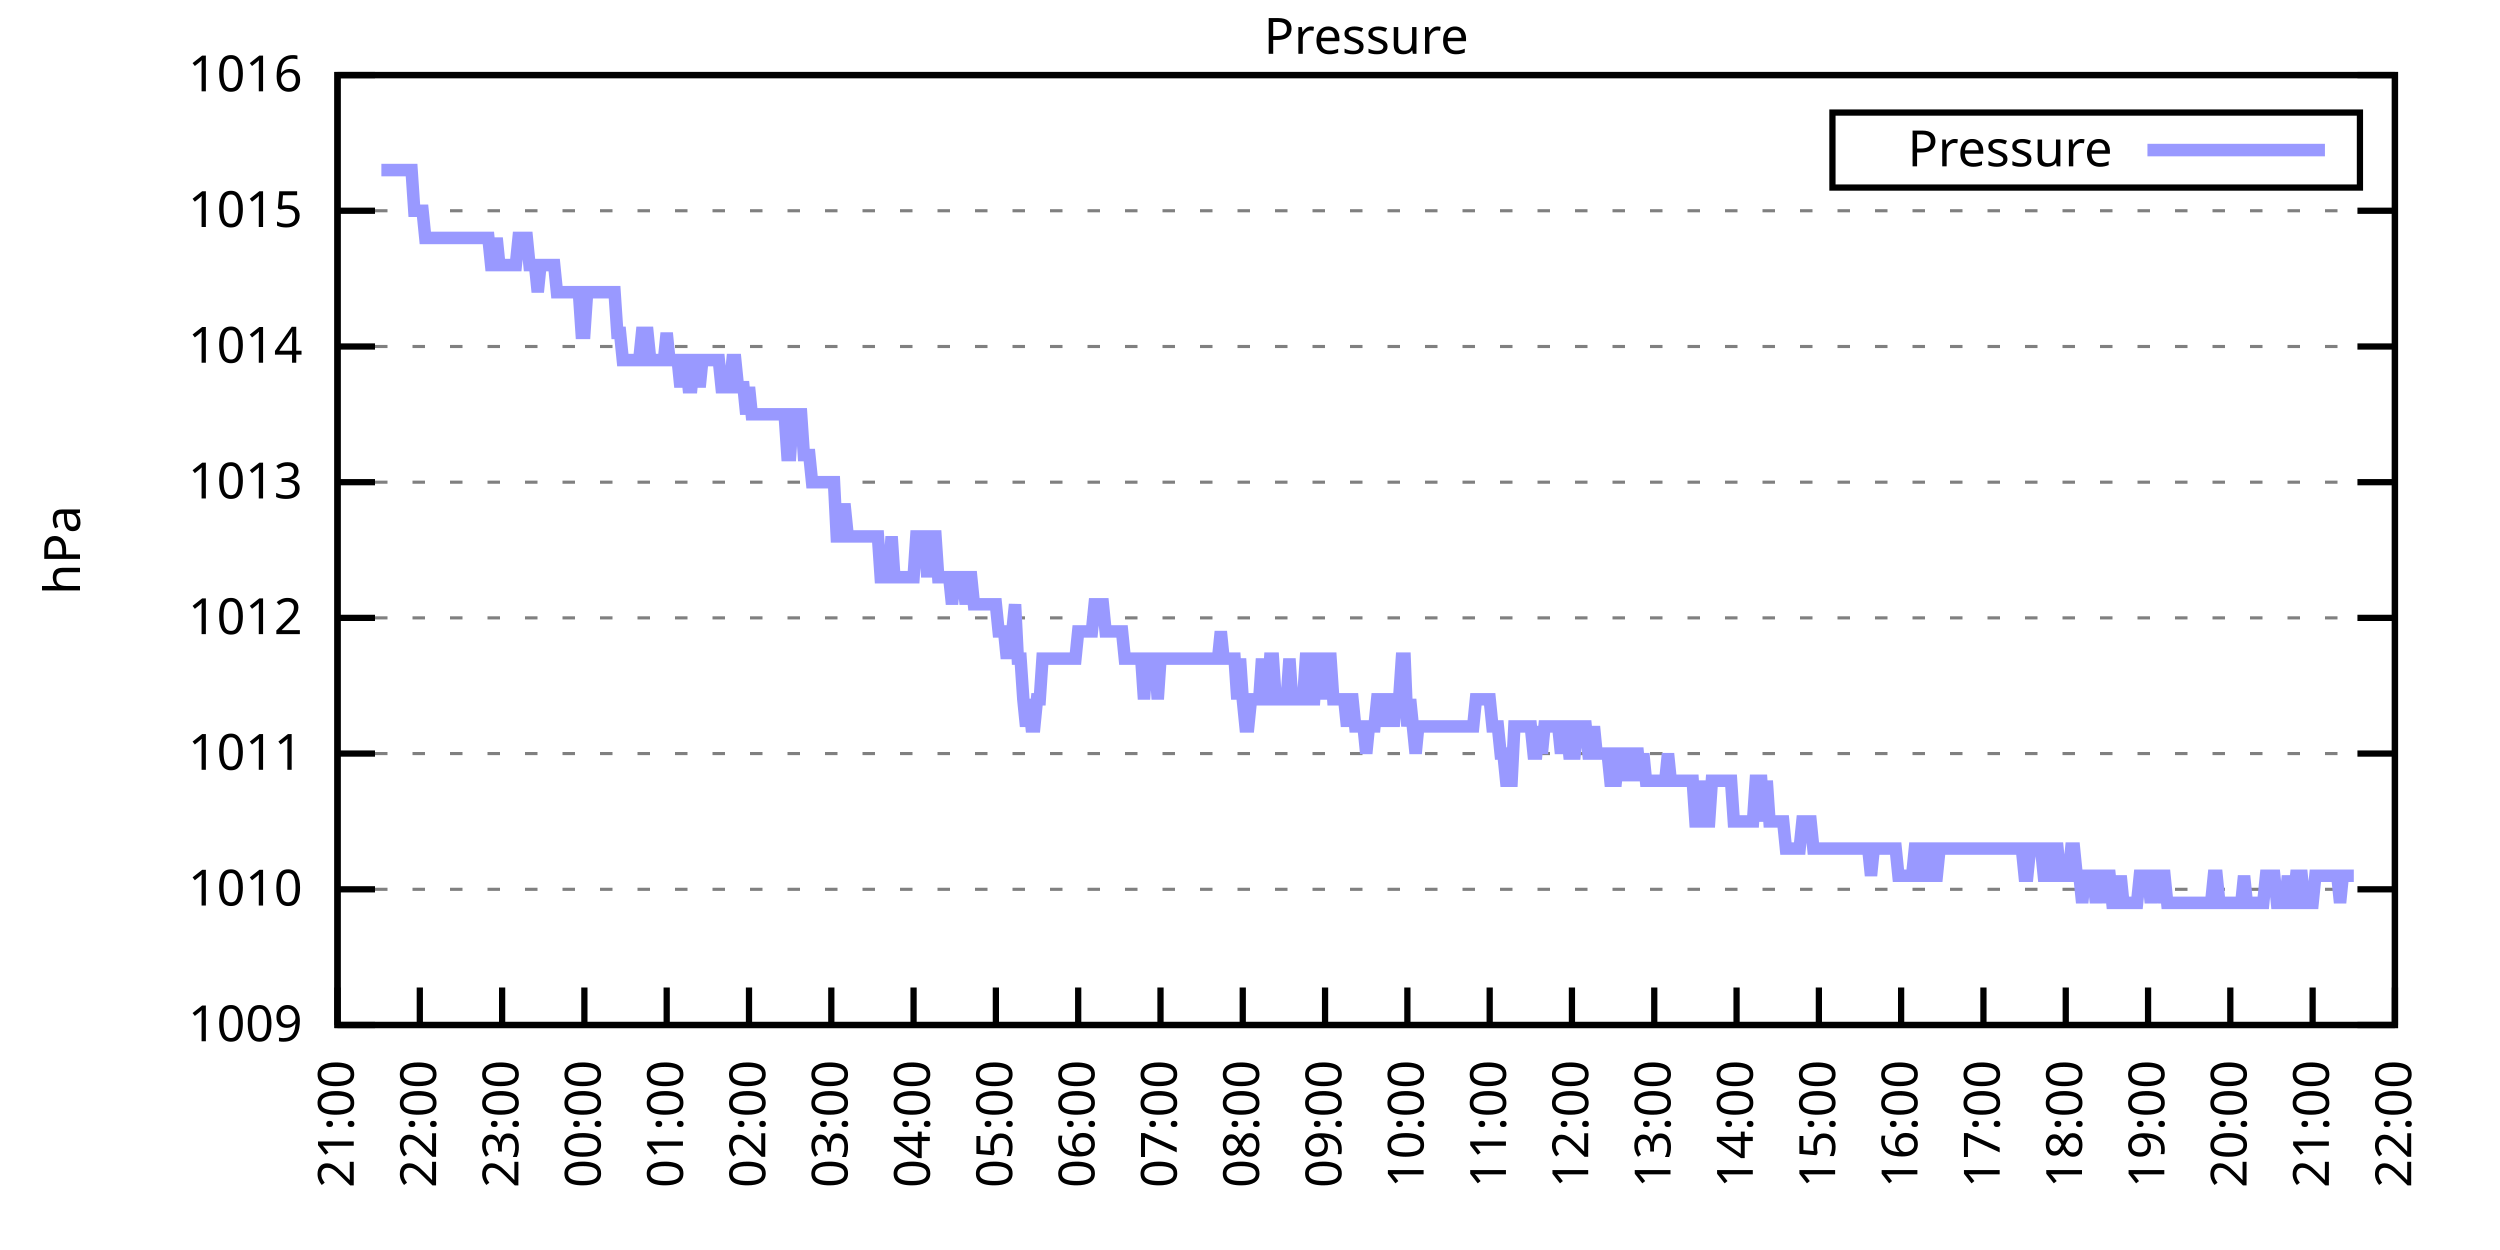
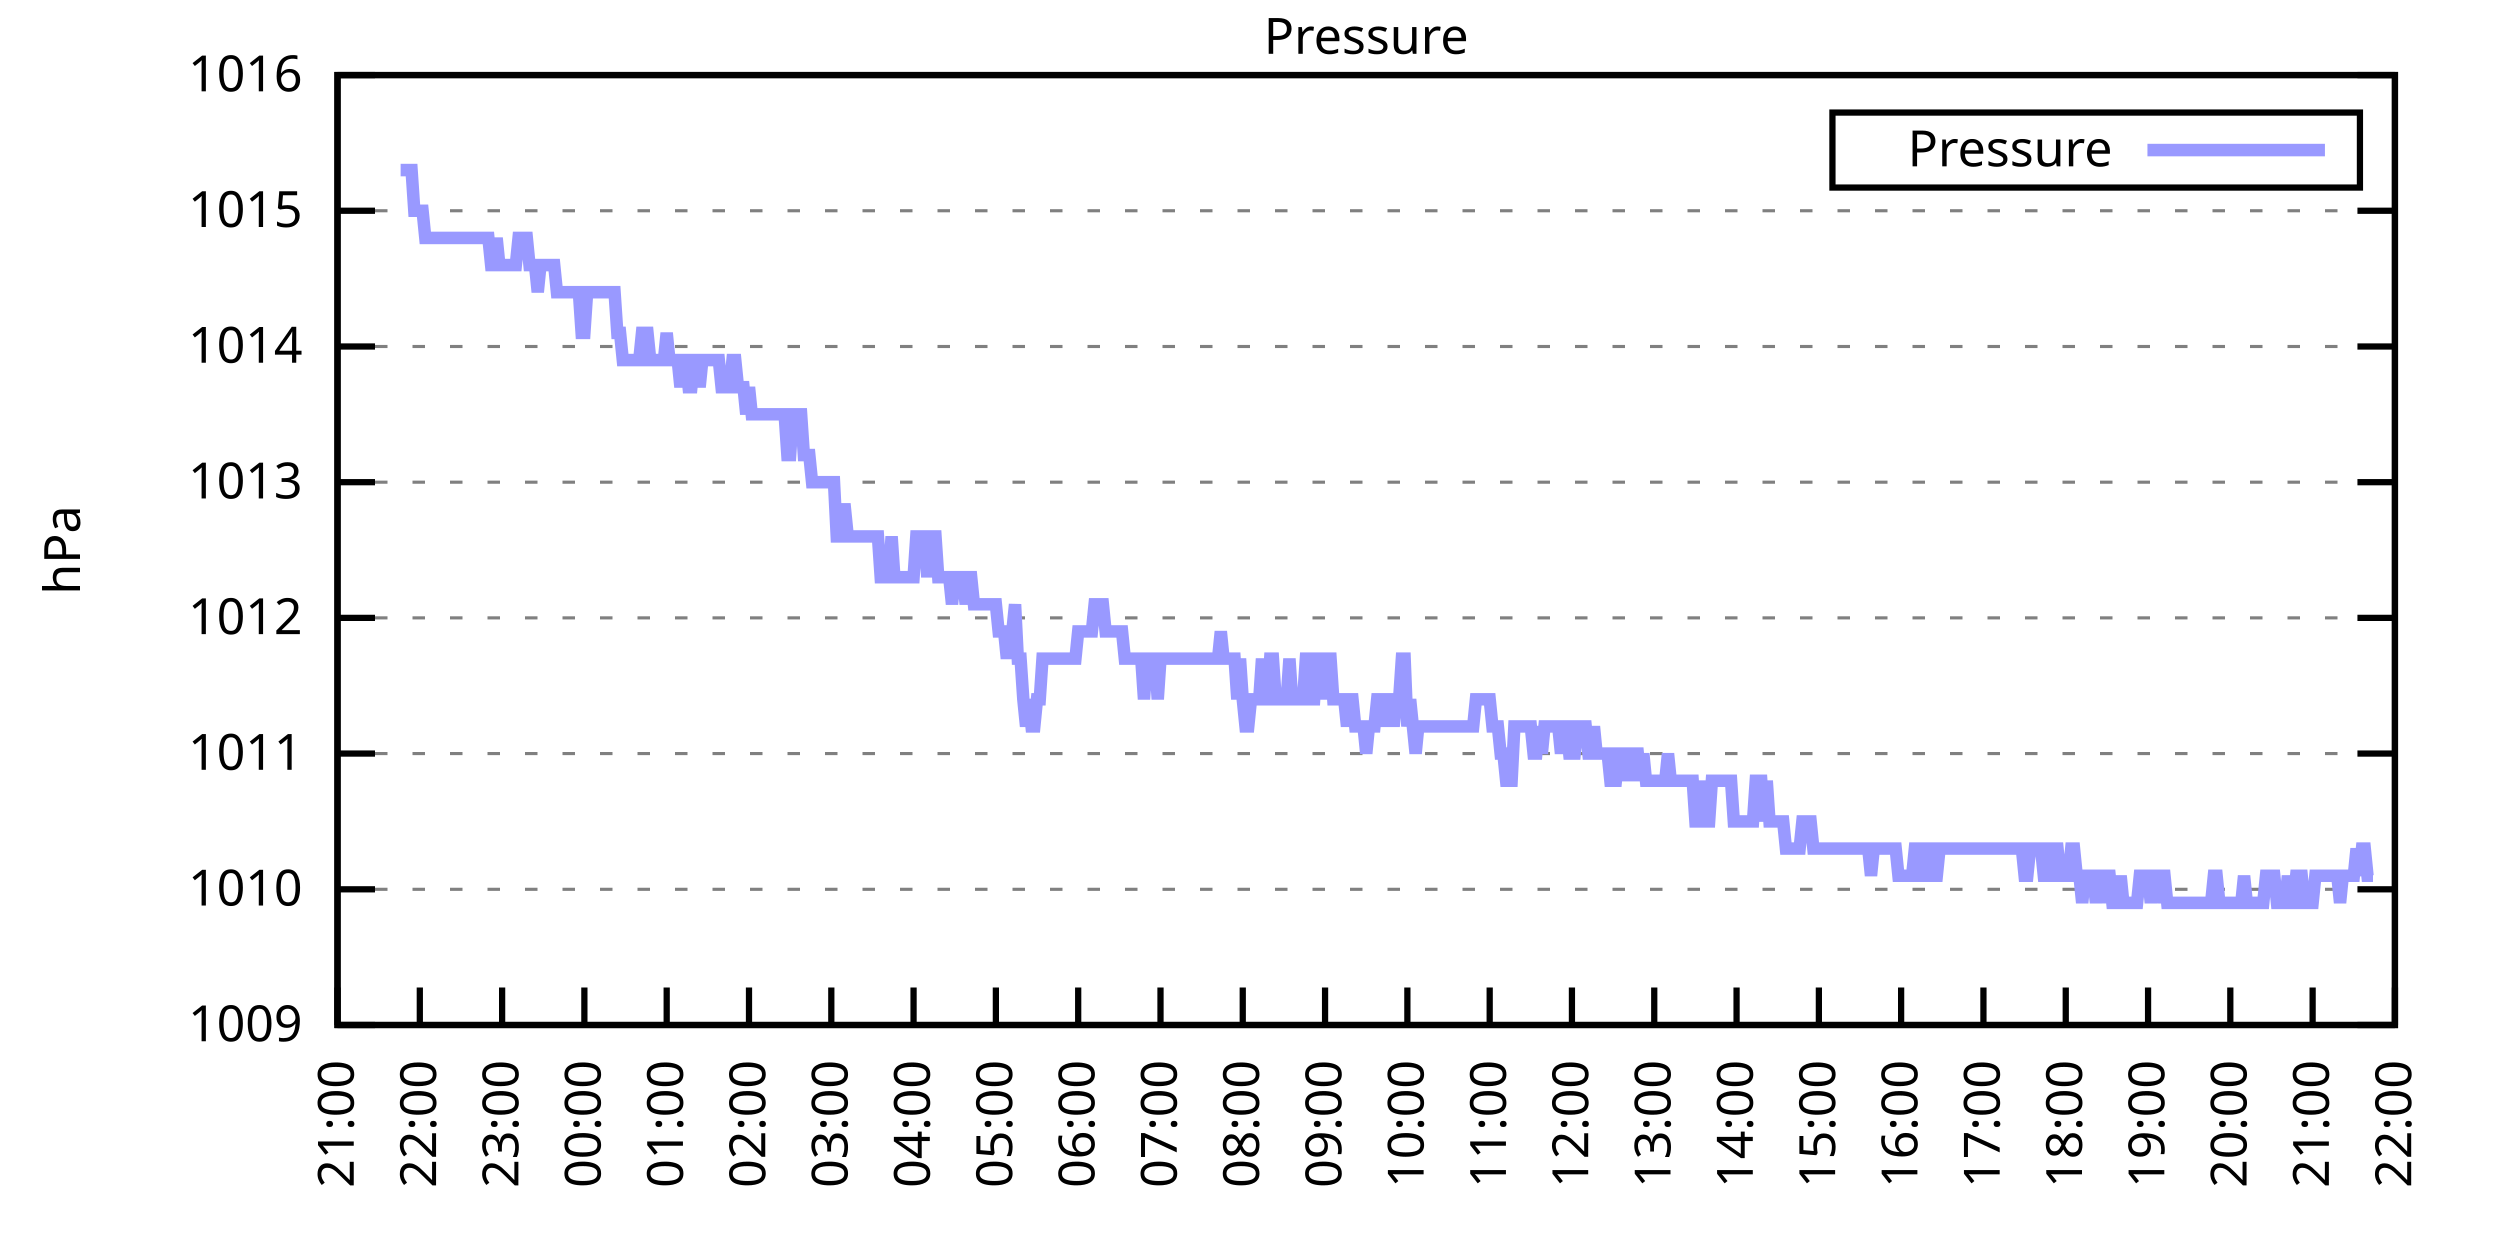
<svg xmlns="http://www.w3.org/2000/svg" xmlns:xlink="http://www.w3.org/1999/xlink" width="400" height="200" viewBox="0 0 400 200">
  <g id="gnuplot_canvas">
    <rect x="0" y="0" width="400" height="200" fill="none" />
    <defs>
      <circle id="gpDot" r="0.5" stroke-width="0.5" stroke="currentColor" />
      <path id="gpPt0" stroke-width="0.333" stroke="currentColor" d="M-1,0 h2 M0,-1 v2" />
      <path id="gpPt1" stroke-width="0.333" stroke="currentColor" d="M-1,-1 L1,1 M1,-1 L-1,1" />
      <path id="gpPt2" stroke-width="0.333" stroke="currentColor" d="M-1,0 L1,0 M0,-1 L0,1 M-1,-1 L1,1 M-1,1 L1,-1" />
      <rect id="gpPt3" stroke-width="0.333" stroke="currentColor" x="-1" y="-1" width="2" height="2" />
      <rect id="gpPt4" stroke-width="0.333" stroke="currentColor" fill="currentColor" x="-1" y="-1" width="2" height="2" />
      <circle id="gpPt5" stroke-width="0.333" stroke="currentColor" cx="0" cy="0" r="1" />
      <use xlink:href="#gpPt5" id="gpPt6" fill="currentColor" stroke="none" />
      <path id="gpPt7" stroke-width="0.333" stroke="currentColor" d="M0,-1.33 L-1.33,0.67 L1.33,0.67 z" />
      <use xlink:href="#gpPt7" id="gpPt8" fill="currentColor" stroke="none" />
      <use xlink:href="#gpPt7" id="gpPt9" stroke="currentColor" transform="rotate(180)" />
      <use xlink:href="#gpPt9" id="gpPt10" fill="currentColor" stroke="none" />
      <use xlink:href="#gpPt3" id="gpPt11" stroke="currentColor" transform="rotate(45)" />
      <use xlink:href="#gpPt11" id="gpPt12" fill="currentColor" stroke="none" />
      <path id="gpPt13" stroke-width="0.333" stroke="currentColor" d="M0,1.330 L1.265,0.411 L0.782,-1.067 L-0.782,-1.076 L-1.265,0.411 z" />
      <use xlink:href="#gpPt13" id="gpPt14" fill="currentColor" stroke="none" />
      <filter id="textbox" filterUnits="objectBoundingBox" x="0" y="0" height="1" width="1">
        <feFlood flood-color="white" flood-opacity="1" result="bgnd" />
        <feComposite in="SourceGraphic" in2="bgnd" operator="atop" />
      </filter>
      <filter id="greybox" filterUnits="objectBoundingBox" x="0" y="0" height="1" width="1">
        <feFlood flood-color="lightgrey" flood-opacity="1" result="grey" />
        <feComposite in="SourceGraphic" in2="grey" operator="atop" />
      </filter>
    </defs>
    <g fill="none" color="white" stroke="currentColor" stroke-width="1.00" stroke-linecap="butt" stroke-linejoin="miter">
</g>
    <g fill="none" color="black" stroke="currentColor" stroke-width="1.00" stroke-linecap="butt" stroke-linejoin="miter">
      <g stroke="none" shape-rendering="crispEdges">
        <polygon fill="rgb(255, 255, 255)" points="54.00,164.00 383.18,164.00 383.18,12.02 54.00,12.02 " />
      </g>
    </g>
    <g fill="none" color="black" stroke="currentColor" stroke-width="1.00" stroke-linecap="butt" stroke-linejoin="miter">
</g>
    <g fill="none" color="black" stroke="black" stroke-width="0.50" stroke-linecap="butt" stroke-linejoin="miter">
</g>
    <g fill="none" color="gray" stroke="currentColor" stroke-width="0.50" stroke-linecap="butt" stroke-linejoin="miter">
      <path stroke="gray" stroke-dasharray="2,4" class="gridline" d="M54.00,164.00 L383.19,164.00  " />
    </g>
    <g fill="none" color="gray" stroke="gray" stroke-width="1.00" stroke-linecap="butt" stroke-linejoin="miter">
</g>
    <g fill="none" color="black" stroke="currentColor" stroke-width="1.00" stroke-linecap="butt" stroke-linejoin="miter">
      <path stroke="black" d="M54.00,164.00 L60.00,164.00 M383.19,164.00 L377.19,164.00  " />
      <g transform="translate(48.40,166.60)" stroke="none" fill="black" font-family="Sans" font-size="8.00" text-anchor="end">
        <text>
          <tspan font-family="Sans"> 1009</tspan>
        </text>
      </g>
    </g>
    <g fill="none" color="black" stroke="currentColor" stroke-width="1.00" stroke-linecap="butt" stroke-linejoin="miter">
</g>
    <g fill="none" color="black" stroke="black" stroke-width="0.50" stroke-linecap="butt" stroke-linejoin="miter">
</g>
    <g fill="none" color="gray" stroke="currentColor" stroke-width="0.50" stroke-linecap="butt" stroke-linejoin="miter">
      <path stroke="gray" stroke-dasharray="2,4" class="gridline" d="M54.00,142.29 L383.19,142.29  " />
    </g>
    <g fill="none" color="gray" stroke="gray" stroke-width="1.00" stroke-linecap="butt" stroke-linejoin="miter">
</g>
    <g fill="none" color="black" stroke="currentColor" stroke-width="1.00" stroke-linecap="butt" stroke-linejoin="miter">
      <path stroke="black" d="M54.00,142.29 L60.00,142.29 M383.19,142.29 L377.19,142.29  " />
      <g transform="translate(48.40,144.89)" stroke="none" fill="black" font-family="Sans" font-size="8.00" text-anchor="end">
        <text>
          <tspan font-family="Sans"> 1010</tspan>
        </text>
      </g>
    </g>
    <g fill="none" color="black" stroke="currentColor" stroke-width="1.00" stroke-linecap="butt" stroke-linejoin="miter">
</g>
    <g fill="none" color="black" stroke="black" stroke-width="0.50" stroke-linecap="butt" stroke-linejoin="miter">
</g>
    <g fill="none" color="gray" stroke="currentColor" stroke-width="0.50" stroke-linecap="butt" stroke-linejoin="miter">
      <path stroke="gray" stroke-dasharray="2,4" class="gridline" d="M54.00,120.57 L383.19,120.57  " />
    </g>
    <g fill="none" color="gray" stroke="gray" stroke-width="1.00" stroke-linecap="butt" stroke-linejoin="miter">
</g>
    <g fill="none" color="black" stroke="currentColor" stroke-width="1.00" stroke-linecap="butt" stroke-linejoin="miter">
      <path stroke="black" d="M54.00,120.57 L60.00,120.57 M383.19,120.57 L377.19,120.57  " />
      <g transform="translate(48.40,123.17)" stroke="none" fill="black" font-family="Sans" font-size="8.00" text-anchor="end">
        <text>
          <tspan font-family="Sans"> 1011</tspan>
        </text>
      </g>
    </g>
    <g fill="none" color="black" stroke="currentColor" stroke-width="1.00" stroke-linecap="butt" stroke-linejoin="miter">
</g>
    <g fill="none" color="black" stroke="black" stroke-width="0.50" stroke-linecap="butt" stroke-linejoin="miter">
</g>
    <g fill="none" color="gray" stroke="currentColor" stroke-width="0.50" stroke-linecap="butt" stroke-linejoin="miter">
      <path stroke="gray" stroke-dasharray="2,4" class="gridline" d="M54.00,98.86 L383.19,98.86  " />
    </g>
    <g fill="none" color="gray" stroke="gray" stroke-width="1.00" stroke-linecap="butt" stroke-linejoin="miter">
</g>
    <g fill="none" color="black" stroke="currentColor" stroke-width="1.00" stroke-linecap="butt" stroke-linejoin="miter">
      <path stroke="black" d="M54.00,98.86 L60.00,98.86 M383.19,98.86 L377.19,98.86  " />
      <g transform="translate(48.40,101.46)" stroke="none" fill="black" font-family="Sans" font-size="8.00" text-anchor="end">
        <text>
          <tspan font-family="Sans"> 1012</tspan>
        </text>
      </g>
    </g>
    <g fill="none" color="black" stroke="currentColor" stroke-width="1.00" stroke-linecap="butt" stroke-linejoin="miter">
</g>
    <g fill="none" color="black" stroke="black" stroke-width="0.50" stroke-linecap="butt" stroke-linejoin="miter">
</g>
    <g fill="none" color="gray" stroke="currentColor" stroke-width="0.50" stroke-linecap="butt" stroke-linejoin="miter">
      <path stroke="gray" stroke-dasharray="2,4" class="gridline" d="M54.00,77.15 L383.19,77.15  " />
    </g>
    <g fill="none" color="gray" stroke="gray" stroke-width="1.00" stroke-linecap="butt" stroke-linejoin="miter">
</g>
    <g fill="none" color="black" stroke="currentColor" stroke-width="1.00" stroke-linecap="butt" stroke-linejoin="miter">
      <path stroke="black" d="M54.00,77.15 L60.00,77.15 M383.19,77.15 L377.19,77.15  " />
      <g transform="translate(48.40,79.75)" stroke="none" fill="black" font-family="Sans" font-size="8.00" text-anchor="end">
        <text>
          <tspan font-family="Sans"> 1013</tspan>
        </text>
      </g>
    </g>
    <g fill="none" color="black" stroke="currentColor" stroke-width="1.00" stroke-linecap="butt" stroke-linejoin="miter">
</g>
    <g fill="none" color="black" stroke="black" stroke-width="0.50" stroke-linecap="butt" stroke-linejoin="miter">
</g>
    <g fill="none" color="gray" stroke="currentColor" stroke-width="0.50" stroke-linecap="butt" stroke-linejoin="miter">
      <path stroke="gray" stroke-dasharray="2,4" class="gridline" d="M54.00,55.44 L383.19,55.44  " />
    </g>
    <g fill="none" color="gray" stroke="gray" stroke-width="1.00" stroke-linecap="butt" stroke-linejoin="miter">
</g>
    <g fill="none" color="black" stroke="currentColor" stroke-width="1.00" stroke-linecap="butt" stroke-linejoin="miter">
      <path stroke="black" d="M54.00,55.44 L60.00,55.44 M383.19,55.44 L377.19,55.44  " />
      <g transform="translate(48.40,58.04)" stroke="none" fill="black" font-family="Sans" font-size="8.00" text-anchor="end">
        <text>
          <tspan font-family="Sans"> 1014</tspan>
        </text>
      </g>
    </g>
    <g fill="none" color="black" stroke="currentColor" stroke-width="1.00" stroke-linecap="butt" stroke-linejoin="miter">
</g>
    <g fill="none" color="black" stroke="black" stroke-width="0.50" stroke-linecap="butt" stroke-linejoin="miter">
</g>
    <g fill="none" color="gray" stroke="currentColor" stroke-width="0.50" stroke-linecap="butt" stroke-linejoin="miter">
      <path stroke="gray" stroke-dasharray="2,4" class="gridline" d="M54.00,33.72 L383.19,33.72  " />
    </g>
    <g fill="none" color="gray" stroke="gray" stroke-width="1.00" stroke-linecap="butt" stroke-linejoin="miter">
</g>
    <g fill="none" color="black" stroke="currentColor" stroke-width="1.00" stroke-linecap="butt" stroke-linejoin="miter">
      <path stroke="black" d="M54.00,33.72 L60.00,33.72 M383.19,33.72 L377.19,33.72  " />
      <g transform="translate(48.40,36.32)" stroke="none" fill="black" font-family="Sans" font-size="8.00" text-anchor="end">
        <text>
          <tspan font-family="Sans"> 1015</tspan>
        </text>
      </g>
    </g>
    <g fill="none" color="black" stroke="currentColor" stroke-width="1.00" stroke-linecap="butt" stroke-linejoin="miter">
</g>
    <g fill="none" color="black" stroke="black" stroke-width="0.50" stroke-linecap="butt" stroke-linejoin="miter">
</g>
    <g fill="none" color="gray" stroke="currentColor" stroke-width="0.50" stroke-linecap="butt" stroke-linejoin="miter">
      <path stroke="gray" stroke-dasharray="2,4" class="gridline" d="M54.00,12.01 L383.19,12.01  " />
    </g>
    <g fill="none" color="gray" stroke="gray" stroke-width="1.00" stroke-linecap="butt" stroke-linejoin="miter">
</g>
    <g fill="none" color="black" stroke="currentColor" stroke-width="1.00" stroke-linecap="butt" stroke-linejoin="miter">
      <path stroke="black" d="M54.00,12.01 L60.00,12.01 M383.19,12.01 L377.19,12.01  " />
      <g transform="translate(48.40,14.61)" stroke="none" fill="black" font-family="Sans" font-size="8.00" text-anchor="end">
        <text>
          <tspan font-family="Sans"> 1016</tspan>
        </text>
      </g>
    </g>
    <g fill="none" color="black" stroke="currentColor" stroke-width="1.00" stroke-linecap="butt" stroke-linejoin="miter">
      <path stroke="black" d="M54.00,164.00 L54.00,158.00  " />
      <g transform="translate(56.60,169.60) rotate(270.00)" stroke="none" fill="black" font-family="Sans" font-size="8.00" text-anchor="end">
        <text>
          <tspan font-family="Sans">21:00</tspan>
        </text>
      </g>
    </g>
    <g fill="none" color="black" stroke="currentColor" stroke-width="1.00" stroke-linecap="butt" stroke-linejoin="miter">
      <path stroke="black" d="M67.17,164.00 L67.17,158.00  " />
      <g transform="translate(69.77,169.60) rotate(270.00)" stroke="none" fill="black" font-family="Sans" font-size="8.00" text-anchor="end">
        <text>
          <tspan font-family="Sans">22:00</tspan>
        </text>
      </g>
    </g>
    <g fill="none" color="black" stroke="currentColor" stroke-width="1.00" stroke-linecap="butt" stroke-linejoin="miter">
      <path stroke="black" d="M80.34,164.00 L80.34,158.00  " />
      <g transform="translate(82.94,169.60) rotate(270.00)" stroke="none" fill="black" font-family="Sans" font-size="8.00" text-anchor="end">
        <text>
          <tspan font-family="Sans">23:00</tspan>
        </text>
      </g>
    </g>
    <g fill="none" color="black" stroke="currentColor" stroke-width="1.00" stroke-linecap="butt" stroke-linejoin="miter">
      <path stroke="black" d="M93.50,164.00 L93.50,158.00  " />
      <g transform="translate(96.10,169.60) rotate(270.00)" stroke="none" fill="black" font-family="Sans" font-size="8.00" text-anchor="end">
        <text>
          <tspan font-family="Sans">00:00</tspan>
        </text>
      </g>
    </g>
    <g fill="none" color="black" stroke="currentColor" stroke-width="1.00" stroke-linecap="butt" stroke-linejoin="miter">
      <path stroke="black" d="M106.67,164.00 L106.67,158.00  " />
      <g transform="translate(109.27,169.60) rotate(270.00)" stroke="none" fill="black" font-family="Sans" font-size="8.00" text-anchor="end">
        <text>
          <tspan font-family="Sans">01:00</tspan>
        </text>
      </g>
    </g>
    <g fill="none" color="black" stroke="currentColor" stroke-width="1.00" stroke-linecap="butt" stroke-linejoin="miter">
      <path stroke="black" d="M119.84,164.00 L119.84,158.00  " />
      <g transform="translate(122.44,169.60) rotate(270.00)" stroke="none" fill="black" font-family="Sans" font-size="8.00" text-anchor="end">
        <text>
          <tspan font-family="Sans">02:00</tspan>
        </text>
      </g>
    </g>
    <g fill="none" color="black" stroke="currentColor" stroke-width="1.00" stroke-linecap="butt" stroke-linejoin="miter">
      <path stroke="black" d="M133.01,164.00 L133.01,158.00  " />
      <g transform="translate(135.61,169.60) rotate(270.00)" stroke="none" fill="black" font-family="Sans" font-size="8.00" text-anchor="end">
        <text>
          <tspan font-family="Sans">03:00</tspan>
        </text>
      </g>
    </g>
    <g fill="none" color="black" stroke="currentColor" stroke-width="1.00" stroke-linecap="butt" stroke-linejoin="miter">
      <path stroke="black" d="M146.17,164.00 L146.17,158.00  " />
      <g transform="translate(148.77,169.60) rotate(270.00)" stroke="none" fill="black" font-family="Sans" font-size="8.00" text-anchor="end">
        <text>
          <tspan font-family="Sans">04:00</tspan>
        </text>
      </g>
    </g>
    <g fill="none" color="black" stroke="currentColor" stroke-width="1.00" stroke-linecap="butt" stroke-linejoin="miter">
      <path stroke="black" d="M159.34,164.00 L159.34,158.00  " />
      <g transform="translate(161.94,169.60) rotate(270.00)" stroke="none" fill="black" font-family="Sans" font-size="8.00" text-anchor="end">
        <text>
          <tspan font-family="Sans">05:00</tspan>
        </text>
      </g>
    </g>
    <g fill="none" color="black" stroke="currentColor" stroke-width="1.00" stroke-linecap="butt" stroke-linejoin="miter">
      <path stroke="black" d="M172.51,164.00 L172.51,158.00  " />
      <g transform="translate(175.11,169.60) rotate(270.00)" stroke="none" fill="black" font-family="Sans" font-size="8.00" text-anchor="end">
        <text>
          <tspan font-family="Sans">06:00</tspan>
        </text>
      </g>
    </g>
    <g fill="none" color="black" stroke="currentColor" stroke-width="1.00" stroke-linecap="butt" stroke-linejoin="miter">
      <path stroke="black" d="M185.68,164.00 L185.68,158.00  " />
      <g transform="translate(188.28,169.60) rotate(270.00)" stroke="none" fill="black" font-family="Sans" font-size="8.00" text-anchor="end">
        <text>
          <tspan font-family="Sans">07:00</tspan>
        </text>
      </g>
    </g>
    <g fill="none" color="black" stroke="currentColor" stroke-width="1.00" stroke-linecap="butt" stroke-linejoin="miter">
      <path stroke="black" d="M198.84,164.00 L198.84,158.00  " />
      <g transform="translate(201.44,169.60) rotate(270.00)" stroke="none" fill="black" font-family="Sans" font-size="8.00" text-anchor="end">
        <text>
          <tspan font-family="Sans">08:00</tspan>
        </text>
      </g>
    </g>
    <g fill="none" color="black" stroke="currentColor" stroke-width="1.00" stroke-linecap="butt" stroke-linejoin="miter">
      <path stroke="black" d="M212.01,164.00 L212.01,158.00  " />
      <g transform="translate(214.61,169.60) rotate(270.00)" stroke="none" fill="black" font-family="Sans" font-size="8.00" text-anchor="end">
        <text>
          <tspan font-family="Sans">09:00</tspan>
        </text>
      </g>
    </g>
    <g fill="none" color="black" stroke="currentColor" stroke-width="1.00" stroke-linecap="butt" stroke-linejoin="miter">
      <path stroke="black" d="M225.18,164.00 L225.18,158.00  " />
      <g transform="translate(227.78,169.60) rotate(270.00)" stroke="none" fill="black" font-family="Sans" font-size="8.00" text-anchor="end">
        <text>
          <tspan font-family="Sans">10:00</tspan>
        </text>
      </g>
    </g>
    <g fill="none" color="black" stroke="currentColor" stroke-width="1.00" stroke-linecap="butt" stroke-linejoin="miter">
      <path stroke="black" d="M238.35,164.00 L238.35,158.00  " />
      <g transform="translate(240.95,169.60) rotate(270.00)" stroke="none" fill="black" font-family="Sans" font-size="8.00" text-anchor="end">
        <text>
          <tspan font-family="Sans">11:00</tspan>
        </text>
      </g>
    </g>
    <g fill="none" color="black" stroke="currentColor" stroke-width="1.00" stroke-linecap="butt" stroke-linejoin="miter">
      <path stroke="black" d="M251.51,164.00 L251.51,158.00  " />
      <g transform="translate(254.11,169.60) rotate(270.00)" stroke="none" fill="black" font-family="Sans" font-size="8.00" text-anchor="end">
        <text>
          <tspan font-family="Sans">12:00</tspan>
        </text>
      </g>
    </g>
    <g fill="none" color="black" stroke="currentColor" stroke-width="1.00" stroke-linecap="butt" stroke-linejoin="miter">
      <path stroke="black" d="M264.68,164.00 L264.68,158.00  " />
      <g transform="translate(267.28,169.60) rotate(270.00)" stroke="none" fill="black" font-family="Sans" font-size="8.00" text-anchor="end">
        <text>
          <tspan font-family="Sans">13:00</tspan>
        </text>
      </g>
    </g>
    <g fill="none" color="black" stroke="currentColor" stroke-width="1.00" stroke-linecap="butt" stroke-linejoin="miter">
      <path stroke="black" d="M277.85,164.00 L277.85,158.00  " />
      <g transform="translate(280.45,169.60) rotate(270.00)" stroke="none" fill="black" font-family="Sans" font-size="8.00" text-anchor="end">
        <text>
          <tspan font-family="Sans">14:00</tspan>
        </text>
      </g>
    </g>
    <g fill="none" color="black" stroke="currentColor" stroke-width="1.00" stroke-linecap="butt" stroke-linejoin="miter">
      <path stroke="black" d="M291.02,164.00 L291.02,158.00  " />
      <g transform="translate(293.62,169.60) rotate(270.00)" stroke="none" fill="black" font-family="Sans" font-size="8.00" text-anchor="end">
        <text>
          <tspan font-family="Sans">15:00</tspan>
        </text>
      </g>
    </g>
    <g fill="none" color="black" stroke="currentColor" stroke-width="1.00" stroke-linecap="butt" stroke-linejoin="miter">
      <path stroke="black" d="M304.18,164.00 L304.18,158.00  " />
      <g transform="translate(306.78,169.60) rotate(270.00)" stroke="none" fill="black" font-family="Sans" font-size="8.00" text-anchor="end">
        <text>
          <tspan font-family="Sans">16:00</tspan>
        </text>
      </g>
    </g>
    <g fill="none" color="black" stroke="currentColor" stroke-width="1.00" stroke-linecap="butt" stroke-linejoin="miter">
      <path stroke="black" d="M317.35,164.00 L317.35,158.00  " />
      <g transform="translate(319.95,169.60) rotate(270.00)" stroke="none" fill="black" font-family="Sans" font-size="8.00" text-anchor="end">
        <text>
          <tspan font-family="Sans">17:00</tspan>
        </text>
      </g>
    </g>
    <g fill="none" color="black" stroke="currentColor" stroke-width="1.00" stroke-linecap="butt" stroke-linejoin="miter">
      <path stroke="black" d="M330.52,164.00 L330.52,158.00  " />
      <g transform="translate(333.12,169.60) rotate(270.00)" stroke="none" fill="black" font-family="Sans" font-size="8.00" text-anchor="end">
        <text>
          <tspan font-family="Sans">18:00</tspan>
        </text>
      </g>
    </g>
    <g fill="none" color="black" stroke="currentColor" stroke-width="1.00" stroke-linecap="butt" stroke-linejoin="miter">
      <path stroke="black" d="M343.69,164.00 L343.69,158.00  " />
      <g transform="translate(346.29,169.60) rotate(270.00)" stroke="none" fill="black" font-family="Sans" font-size="8.00" text-anchor="end">
        <text>
          <tspan font-family="Sans">19:00</tspan>
        </text>
      </g>
    </g>
    <g fill="none" color="black" stroke="currentColor" stroke-width="1.00" stroke-linecap="butt" stroke-linejoin="miter">
      <path stroke="black" d="M356.85,164.00 L356.85,158.00  " />
      <g transform="translate(359.45,169.60) rotate(270.00)" stroke="none" fill="black" font-family="Sans" font-size="8.00" text-anchor="end">
        <text>
          <tspan font-family="Sans">20:00</tspan>
        </text>
      </g>
    </g>
    <g fill="none" color="black" stroke="currentColor" stroke-width="1.00" stroke-linecap="butt" stroke-linejoin="miter">
      <path stroke="black" d="M370.02,164.00 L370.02,158.00  " />
      <g transform="translate(372.62,169.60) rotate(270.00)" stroke="none" fill="black" font-family="Sans" font-size="8.00" text-anchor="end">
        <text>
          <tspan font-family="Sans">21:00</tspan>
        </text>
      </g>
    </g>
    <g fill="none" color="black" stroke="currentColor" stroke-width="1.00" stroke-linecap="butt" stroke-linejoin="miter">
      <path stroke="black" d="M383.19,164.00 L383.19,158.00  " />
      <g transform="translate(385.79,169.60) rotate(270.00)" stroke="none" fill="black" font-family="Sans" font-size="8.00" text-anchor="end">
        <text>
          <tspan font-family="Sans">22:00</tspan>
        </text>
      </g>
    </g>
    <g fill="none" color="black" stroke="currentColor" stroke-width="1.00" stroke-linecap="butt" stroke-linejoin="miter">
</g>
    <g fill="none" color="black" stroke="currentColor" stroke-width="1.00" stroke-linecap="butt" stroke-linejoin="miter">
      <path stroke="black" d="M54.00,12.01 L54.00,164.00 L383.19,164.00 L383.19,12.01 L54.00,12.01 Z  " />
    </g>
    <g fill="none" color="black" stroke="currentColor" stroke-width="1.00" stroke-linecap="butt" stroke-linejoin="miter">
</g>
    <g fill="none" color="black" stroke="currentColor" stroke-width="1.00" stroke-linecap="butt" stroke-linejoin="miter">
      <path stroke="black" d="M293.19,30.01 L293.19,18.01 L377.59,18.01 L377.59,30.01 L293.19,30.01 Z  " />
    </g>
    <g id="Pressure_plot_1">
      <g fill="none" color="white" stroke="black" stroke-width="2.00" stroke-linecap="butt" stroke-linejoin="miter">
</g>
      <g fill="none" color="black" stroke="currentColor" stroke-width="2.00" stroke-linecap="butt" stroke-linejoin="miter">
        <g transform="translate(337.99,26.61)" stroke="none" fill="black" font-family="Sans" font-size="8.00" text-anchor="end">
          <text>
            <tspan font-family="Sans">Pressure</tspan>
          </text>
        </g>
      </g>
      <g fill="none" color="black" stroke="currentColor" stroke-width="2.00" stroke-linecap="butt" stroke-linejoin="miter">
-         <path stroke="rgb(153, 153, 255)" d="M343.59,24.01 L371.99,24.01 M61.02,27.21 L61.46,27.21 L61.90,27.21 L62.34,27.21 L62.78,27.21 L63.22,27.21   L63.66,27.21 L64.10,27.21 L64.53,27.21 L64.97,27.21 L65.41,27.21 L65.85,27.21 L66.29,33.72 L66.73,33.72   L67.17,33.72 L67.61,33.72 L68.05,38.07 L68.48,38.07 L68.92,38.07 L69.36,38.07 L69.80,38.07 L70.24,38.07   L70.68,38.07 L71.12,38.07 L71.56,38.07 L72.00,38.07 L72.43,38.07 L72.87,38.07 L73.31,38.07 L73.75,38.07   L74.19,38.07 L74.63,38.07 L75.07,38.07 L75.51,38.07 L75.95,38.07 L76.38,38.07 L76.82,38.07 L77.26,38.07   L77.70,38.07 L78.14,38.07 L78.58,42.41 L79.02,42.41 L79.46,38.07 L79.90,42.41 L80.34,42.41 L80.77,42.41   L81.21,42.41 L81.65,42.41 L82.09,42.41 L82.53,42.41 L82.97,38.07 L83.41,38.07 L83.85,38.07 L84.29,38.07   L84.72,42.41 L85.16,42.41 L85.60,42.41 L86.04,46.75 L86.48,42.41 L86.92,42.41 L87.36,42.41 L87.80,42.41   L88.24,42.41 L88.67,42.41 L89.11,46.75 L89.55,46.75 L89.99,46.75 L90.43,46.75 L90.87,46.75 L91.31,46.75   L91.75,46.75 L92.19,46.75 L92.62,46.75 L93.06,53.26 L93.50,53.26 L93.94,46.75 L94.38,46.75 L94.82,46.75   L95.26,46.75 L95.70,46.75 L96.14,46.75 L96.58,46.75 L97.01,46.75 L97.45,46.75 L97.89,46.75 L98.33,46.75   L98.77,53.26 L99.21,53.26 L99.65,57.61 L100.09,57.61 L100.53,57.61 L100.96,57.61 L101.40,57.61 L101.84,57.61   L102.28,57.61 L102.72,53.26 L103.16,53.26 L103.60,53.26 L104.04,57.61 L104.48,57.61 L104.91,57.61 L105.35,57.61   L105.79,57.61 L106.23,57.61 L106.67,53.26 L107.11,57.61 L107.55,57.61 L107.99,57.61 L108.43,57.61 L108.87,61.95   L109.30,57.61 L109.74,57.61 L110.18,61.95 L110.62,61.95 L111.06,57.61 L111.50,57.61 L111.94,61.95 L112.38,57.61   L112.82,57.61 L113.25,57.61 L113.69,57.61 L114.13,57.61 L114.57,57.61 L115.01,57.61 L115.45,61.95 L115.89,61.95   L116.33,61.95 L116.77,61.95 L117.20,57.61 L117.64,57.61 L118.08,61.95 L118.52,61.95 L118.96,61.95 L119.40,66.29   L119.84,61.95 L120.28,66.29 L120.72,66.29 L121.15,66.29 L121.59,66.29 L122.03,66.29 L122.47,66.29 L122.91,66.29   L123.35,66.29 L123.79,66.29 L124.23,66.29 L124.67,66.29 L125.11,66.29 L125.54,66.29 L125.98,72.81 L126.42,72.81   L126.86,66.29 L127.30,66.29 L127.74,66.29 L128.18,66.29 L128.62,72.81 L129.06,72.81 L129.49,72.81 L129.93,77.15   L130.37,77.15 L130.81,77.15 L131.25,77.15 L131.69,77.15 L132.13,77.15 L132.57,77.15 L133.01,77.15 L133.44,77.15   L133.88,85.83 L134.32,85.83 L134.76,81.49 L135.20,81.49 L135.64,85.83 L136.08,85.83 L136.52,85.83 L136.96,85.83   L137.39,85.83 L137.83,85.83 L138.27,85.83 L138.71,85.83 L139.15,85.83 L139.59,85.83 L140.03,85.83 L140.47,85.83   L140.91,92.35 L141.35,92.35 L141.78,92.35 L142.22,92.35 L142.66,85.83 L143.10,92.35 L143.54,92.35 L143.98,92.35   L144.42,92.35 L144.86,92.35 L145.30,92.35 L145.73,92.35 L146.17,92.35 L146.61,85.83 L147.05,85.83 L147.49,85.83   L147.93,85.83 L148.37,92.35 L148.81,85.83 L149.25,85.83 L149.68,85.83 L150.12,92.35 L150.56,92.35 L151.00,92.35   L151.44,92.35 L151.88,92.35 L152.32,96.69 L152.76,92.35 L153.20,92.35 L153.63,92.35 L154.07,92.35 L154.51,96.69   L154.95,92.35 L155.39,92.35 L155.83,96.69 L156.27,96.69 L156.71,96.69 L157.15,96.69 L157.59,96.69 L158.02,96.69   L158.46,96.69 L158.90,96.69 L159.34,96.69 L159.78,101.03 L160.22,101.03 L160.66,101.03 L161.10,105.38 L161.54,101.03   L161.97,101.03 L162.41,96.69 L162.85,105.38 L163.29,105.38 L163.73,111.89 L164.17,116.23 L164.61,111.89 L165.05,116.23   L165.49,116.23 L165.92,111.89 L166.36,111.89 L166.80,105.38 L167.24,105.38 L167.68,105.38 L168.12,105.38 L168.56,105.38   L169.00,105.38 L169.44,105.38 L169.87,105.38 L170.31,105.38 L170.75,105.38 L171.19,105.38 L171.63,105.38 L172.07,105.38   L172.51,101.03 L172.95,101.03 L173.39,101.03 L173.83,101.03 L174.26,101.03 L174.70,101.03 L175.14,96.69 L175.58,96.69   L176.02,96.69 L176.46,96.69 L176.90,101.03 L177.34,101.03 L177.78,101.03 L178.21,101.03 L178.65,101.03 L179.09,101.03   L179.53,101.03 L179.97,105.38 L180.41,105.38 L180.85,105.38 L181.29,105.38 L181.73,105.38 L182.16,105.38 L182.60,105.38   L183.04,111.89 L183.48,105.38 L183.92,105.38 L184.36,105.38 L184.80,105.38 L185.24,111.89 L185.68,105.38 L186.11,105.38   L186.55,105.38 L186.99,105.38 L187.43,105.38 L187.87,105.38 L188.31,105.38 L188.75,105.38 L189.19,105.38 L189.63,105.38   L190.07,105.38 L190.50,105.38 L190.94,105.38 L191.38,105.38 L191.82,105.38 L192.26,105.38 L192.70,105.38 L193.14,105.38   L193.58,105.38 L194.02,105.38 L194.45,105.38 L194.89,105.38 L195.33,101.03 L195.77,105.38 L196.21,105.38 L196.65,105.38   L197.09,105.38 L197.53,105.38 L197.97,111.89 L198.40,105.38 L198.84,111.89 L199.28,116.23 L199.72,116.23 L200.16,111.89   L200.60,111.89 L201.04,111.89 L201.48,111.89 L201.92,105.38 L202.35,111.89 L202.79,111.89 L203.23,105.38 L203.67,105.38   L204.11,111.89 L204.55,111.89 L204.99,111.89 L205.43,111.89 L205.87,111.89 L206.31,105.38 L206.74,111.89 L207.18,111.89   L207.62,111.89 L208.06,111.89 L208.50,111.89 L208.94,105.38 L209.38,105.38 L209.82,111.89 L210.26,111.89 L210.69,105.38   L211.13,105.38 L211.57,111.89 L212.01,105.38 L212.45,105.38 L212.89,105.38 L213.33,111.89 L213.77,111.89 L214.21,111.89   L214.64,111.89 L215.08,111.89 L215.52,116.23 L215.96,111.89 L216.40,111.89 L216.84,116.23 L217.28,116.23 L217.72,116.23   L218.16,116.23 L218.60,120.57 L219.03,116.23 L219.47,116.23 L219.91,116.23 L220.35,111.89 L220.79,111.89 L221.23,116.23   L221.67,111.89 L222.11,111.89 L222.55,111.89 L222.98,116.23 L223.42,111.89 L223.86,111.89 L224.30,105.38 L224.74,105.38   L225.18,116.23 L225.62,111.89 L226.06,116.23 L226.50,120.57 L226.93,116.23 L227.37,116.23 L227.81,116.23 L228.25,116.23   L228.69,116.23 L229.13,116.23 L229.57,116.23 L230.01,116.23 L230.45,116.23 L230.88,116.23 L231.32,116.23 L231.76,116.23   L232.20,116.23 L232.64,116.23 L233.08,116.23 L233.52,116.23 L233.96,116.23 L234.40,116.23 L234.84,116.23 L235.27,116.23   L235.71,116.23 L236.15,111.89 L236.59,111.89 L237.03,111.89 L237.47,111.89 L237.91,111.89 L238.35,111.89 L238.79,116.23   L239.22,116.23 L239.66,116.23 L240.10,120.57 L240.54,120.57 L240.98,124.92 L241.42,124.92 L241.86,124.92 L242.30,116.23   L242.74,116.23 L243.17,116.23 L243.61,116.23 L244.05,116.23 L244.49,116.23 L244.93,116.23 L245.37,120.57 L245.81,120.57   L246.25,116.23 L246.69,120.57 L247.12,116.23 L247.56,116.23 L248.00,116.23 L248.44,116.23 L248.88,116.23 L249.32,116.23   L249.76,120.57 L250.20,116.23 L250.64,116.23 L251.08,120.57 L251.51,120.57 L251.95,120.57 L252.39,116.23 L252.83,116.23   L253.27,116.23 L253.71,116.23 L254.15,120.57 L254.59,120.57 L255.03,116.23 L255.46,120.57 L255.90,120.57 L256.34,120.57   L256.78,120.57 L257.22,120.57 L257.66,124.92 L258.10,124.92 L258.54,124.92 L258.98,120.57 L259.41,120.57 L259.85,124.92   L260.29,120.57 L260.73,120.57 L261.17,124.92 L261.61,120.57 L262.05,120.57 L262.49,124.92 L262.93,120.57 L263.36,124.92   L263.80,124.92 L264.24,124.92 L264.68,124.92 L265.12,124.92 L265.56,124.92 L266.00,124.92 L266.44,124.92 L266.88,120.57   L267.32,124.92 L267.75,124.92 L268.19,124.92 L268.63,124.92 L269.07,124.92 L269.51,124.92 L269.95,124.92 L270.39,124.92   L270.83,124.92 L271.27,131.43 L271.70,131.43 L272.14,131.43 L272.58,124.92 L273.02,131.43 L273.46,131.43 L273.90,124.92   L274.34,124.92 L274.78,124.92 L275.22,124.92 L275.65,124.92 L276.09,124.92 L276.53,124.92 L276.97,124.92 L277.41,131.43   L277.85,131.43 L278.29,131.43 L278.73,131.43 L279.17,131.43 L279.60,131.43 L280.04,131.43 L280.48,131.43 L280.92,124.92   L281.36,124.92 L281.80,124.92 L282.24,131.43 L282.68,124.92 L283.12,131.43 L283.56,131.43 L283.99,131.43 L284.43,131.43   L284.87,131.43 L285.31,131.43 L285.75,135.77 L286.19,135.77 L286.63,135.77 L287.07,135.77 L287.51,135.77 L287.94,135.77   L288.38,131.43 L288.82,131.43 L289.26,131.43 L289.70,131.43 L290.14,135.77 L290.58,135.77 L291.02,135.77 L291.46,135.77   L291.89,135.77 L292.33,135.77 L292.77,135.77 L293.21,135.77 L293.65,135.77 L294.09,135.77 L294.53,135.77 L294.97,135.77   L295.41,135.77 L295.84,135.77 L296.28,135.77 L296.72,135.77 L297.16,135.77 L297.60,135.77 L298.04,135.77 L298.48,135.77   L298.92,135.77 L299.36,140.12 L299.80,135.77 L300.23,135.77 L300.67,135.77 L301.11,135.77 L301.55,135.77 L301.99,135.77   L302.43,135.77 L302.87,135.77 L303.31,135.77 L303.75,140.12 L304.18,140.12 L304.62,140.12 L305.06,140.12 L305.50,140.12   L305.94,140.12 L306.38,135.77 L306.82,135.77 L307.26,140.12 L307.70,140.12 L308.13,140.12 L308.57,135.77 L309.01,135.77   L309.45,140.12 L309.89,140.12 L310.33,135.77 L310.77,135.77 L311.21,135.77 L311.65,135.77 L312.08,135.77 L312.52,135.77   L312.96,135.77 L313.40,135.77 L313.84,135.77 L314.28,135.77 L314.72,135.77 L315.16,135.77 L315.60,135.77 L316.04,135.77   L316.47,135.77 L316.91,135.77 L317.35,135.77 L317.79,135.77 L318.23,135.77 L318.67,135.77 L319.11,135.77 L319.55,135.77   L319.99,135.77 L320.42,135.77 L320.86,135.77 L321.30,135.77 L321.74,135.77 L322.18,135.77 L322.62,135.77 L323.06,135.77   L323.50,135.77 L323.94,140.12 L324.37,140.12 L324.81,135.77 L325.25,135.77 L325.69,135.77 L326.13,135.77 L326.57,135.77   L327.01,140.12 L327.45,140.12 L327.89,140.12 L328.33,135.77 L328.76,135.77 L329.20,135.77 L329.64,140.12 L330.08,140.12   L330.52,140.12 L330.96,140.12 L331.40,135.77 L331.84,135.77 L332.28,140.12 L332.71,140.12 L333.15,144.46 L333.59,140.12   L334.03,140.12 L334.47,140.12 L334.91,140.12 L335.35,144.46 L335.79,140.12 L336.23,144.46 L336.66,140.12 L337.10,140.12   L337.54,140.12 L337.98,144.46 L338.42,144.46 L338.86,144.46 L339.30,140.12 L339.74,144.46 L340.18,144.46 L340.61,144.46   L341.05,144.46 L341.49,144.46 L341.93,144.46 L342.37,140.12 L342.81,140.12 L343.25,140.12 L343.69,140.12 L344.13,144.46   L344.57,140.12 L345.00,144.46 L345.44,140.12 L345.88,140.12 L346.32,140.12 L346.76,144.46 L347.20,144.46 L347.64,144.46   L348.08,144.46 L348.52,144.46 L348.95,144.46 L349.39,144.46 L349.83,144.46 L350.27,144.46 L350.71,144.46 L351.15,144.46   L351.59,144.46 L352.03,144.46 L352.47,144.46 L352.90,144.46 L353.34,144.46 L353.78,144.46 L354.22,140.12 L354.66,140.12   L355.10,144.46 L355.54,144.46 L355.98,144.46 L356.42,144.46 L356.85,144.46 L357.29,144.46 L357.73,144.46 L358.17,144.46   L358.61,144.46 L359.05,140.12 L359.49,144.46 L359.93,144.46 L360.37,144.46 L360.81,144.46 L361.24,144.46 L361.68,144.46   L362.12,144.46 L362.56,140.12 L363.00,140.12 L363.44,140.12 L363.88,140.12 L364.32,144.46 L364.76,144.46 L365.19,144.46   L365.63,144.46 L366.07,140.12 L366.51,144.46 L366.95,144.46 L367.39,140.12 L367.83,140.12 L368.27,140.12 L368.71,144.46   L369.14,144.46 L369.58,144.46 L370.02,144.46 L370.46,140.12 L370.90,140.12 L371.34,140.12 L371.78,140.12 L372.22,140.12   L372.66,140.12 L373.09,140.12 L373.53,140.12 L373.97,140.12 L374.41,144.46 L374.85,140.12 L375.29,140.12 L375.73,140.12   L376.17,140.12 L376.61,140.12  " />
+         <path stroke="rgb(153, 153, 255)" d="M343.59,24.01 L371.99,24.01 M64.10,27.21 L64.53,27.21 L64.97,27.21 L65.41,27.21 L65.85,27.21 L66.29,33.72   L66.73,33.72 L67.17,33.72 L67.61,33.72 L68.05,38.07 L68.48,38.07 L68.92,38.07 L69.36,38.07 L69.80,38.07   L70.24,38.07 L70.68,38.07 L71.12,38.07 L71.56,38.07 L72.00,38.07 L72.43,38.07 L72.87,38.07 L73.31,38.07   L73.75,38.07 L74.19,38.07 L74.63,38.07 L75.07,38.07 L75.51,38.07 L75.95,38.07 L76.38,38.07 L76.82,38.07   L77.26,38.07 L77.70,38.07 L78.14,38.07 L78.58,42.41 L79.02,42.41 L79.46,38.07 L79.90,42.41 L80.34,42.41   L80.77,42.41 L81.21,42.41 L81.65,42.41 L82.09,42.41 L82.53,42.41 L82.97,38.07 L83.41,38.07 L83.85,38.07   L84.29,38.07 L84.72,42.41 L85.16,42.41 L85.60,42.41 L86.04,46.75 L86.48,42.41 L86.92,42.41 L87.36,42.41   L87.80,42.41 L88.24,42.41 L88.67,42.41 L89.11,46.75 L89.55,46.75 L89.99,46.75 L90.43,46.75 L90.87,46.75   L91.31,46.75 L91.75,46.75 L92.19,46.75 L92.62,46.75 L93.06,53.26 L93.50,53.26 L93.94,46.75 L94.38,46.75   L94.82,46.75 L95.26,46.75 L95.70,46.75 L96.14,46.75 L96.58,46.75 L97.01,46.75 L97.45,46.75 L97.89,46.75   L98.33,46.75 L98.77,53.26 L99.21,53.26 L99.65,57.61 L100.09,57.61 L100.53,57.61 L100.96,57.61 L101.40,57.61   L101.84,57.61 L102.28,57.61 L102.72,53.26 L103.16,53.26 L103.60,53.26 L104.04,57.61 L104.48,57.61 L104.91,57.61   L105.35,57.61 L105.79,57.61 L106.23,57.61 L106.67,53.26 L107.11,57.61 L107.55,57.61 L107.99,57.61 L108.43,57.61   L108.87,61.95 L109.30,57.61 L109.74,57.61 L110.18,61.95 L110.62,61.95 L111.06,57.61 L111.50,57.61 L111.94,61.95   L112.38,57.61 L112.82,57.61 L113.25,57.61 L113.69,57.61 L114.13,57.61 L114.57,57.61 L115.01,57.61 L115.45,61.95   L115.89,61.95 L116.33,61.95 L116.77,61.95 L117.20,57.61 L117.64,57.61 L118.08,61.95 L118.52,61.95 L118.96,61.95   L119.40,66.29 L119.84,61.95 L120.28,66.29 L120.72,66.29 L121.15,66.29 L121.59,66.29 L122.03,66.29 L122.47,66.29   L122.91,66.29 L123.35,66.29 L123.79,66.29 L124.23,66.29 L124.67,66.29 L125.11,66.29 L125.54,66.29 L125.98,72.81   L126.42,72.81 L126.86,66.29 L127.30,66.29 L127.74,66.29 L128.18,66.29 L128.62,72.81 L129.06,72.81 L129.49,72.81   L129.93,77.15 L130.37,77.15 L130.81,77.15 L131.25,77.15 L131.69,77.15 L132.13,77.15 L132.57,77.15 L133.01,77.15   L133.44,77.15 L133.88,85.83 L134.32,85.83 L134.76,81.49 L135.20,81.49 L135.64,85.83 L136.08,85.83 L136.52,85.83   L136.96,85.83 L137.39,85.83 L137.83,85.83 L138.27,85.83 L138.71,85.83 L139.15,85.83 L139.59,85.83 L140.03,85.83   L140.47,85.83 L140.91,92.35 L141.35,92.35 L141.78,92.35 L142.22,92.35 L142.66,85.83 L143.10,92.35 L143.54,92.35   L143.98,92.35 L144.42,92.35 L144.86,92.35 L145.30,92.35 L145.73,92.35 L146.17,92.35 L146.61,85.83 L147.05,85.83   L147.49,85.83 L147.93,85.83 L148.37,92.35 L148.81,85.83 L149.25,85.83 L149.68,85.83 L150.12,92.35 L150.56,92.35   L151.00,92.35 L151.44,92.35 L151.88,92.35 L152.32,96.69 L152.76,92.35 L153.20,92.35 L153.63,92.35 L154.07,92.35   L154.51,96.69 L154.95,92.35 L155.39,92.35 L155.83,96.69 L156.27,96.69 L156.71,96.69 L157.15,96.69 L157.59,96.69   L158.02,96.69 L158.46,96.69 L158.90,96.69 L159.34,96.69 L159.78,101.03 L160.22,101.03 L160.66,101.03 L161.10,105.38   L161.54,101.03 L161.97,101.03 L162.41,96.69 L162.85,105.38 L163.29,105.38 L163.73,111.89 L164.17,116.23 L164.61,111.89   L165.05,116.23 L165.49,116.23 L165.92,111.89 L166.36,111.89 L166.80,105.38 L167.24,105.38 L167.68,105.38 L168.12,105.38   L168.56,105.38 L169.00,105.38 L169.44,105.38 L169.87,105.38 L170.31,105.38 L170.75,105.38 L171.19,105.38 L171.63,105.38   L172.07,105.38 L172.51,101.03 L172.95,101.03 L173.39,101.03 L173.83,101.03 L174.26,101.03 L174.70,101.03 L175.14,96.69   L175.58,96.69 L176.02,96.69 L176.46,96.69 L176.90,101.03 L177.34,101.03 L177.78,101.03 L178.21,101.03 L178.65,101.03   L179.09,101.03 L179.53,101.03 L179.97,105.38 L180.41,105.38 L180.85,105.38 L181.29,105.38 L181.73,105.38 L182.16,105.38   L182.60,105.38 L183.04,111.89 L183.48,105.38 L183.92,105.38 L184.36,105.38 L184.80,105.38 L185.24,111.89 L185.68,105.38   L186.11,105.38 L186.55,105.38 L186.99,105.38 L187.43,105.38 L187.87,105.38 L188.31,105.38 L188.75,105.38 L189.19,105.38   L189.63,105.38 L190.07,105.38 L190.50,105.38 L190.94,105.38 L191.38,105.38 L191.82,105.38 L192.26,105.38 L192.70,105.38   L193.14,105.38 L193.58,105.38 L194.02,105.38 L194.45,105.38 L194.89,105.38 L195.33,101.03 L195.77,105.38 L196.21,105.38   L196.65,105.38 L197.09,105.38 L197.53,105.38 L197.97,111.89 L198.40,105.38 L198.84,111.89 L199.28,116.23 L199.72,116.23   L200.16,111.89 L200.60,111.89 L201.04,111.89 L201.48,111.89 L201.92,105.38 L202.35,111.89 L202.79,111.89 L203.23,105.38   L203.67,105.38 L204.11,111.89 L204.55,111.89 L204.99,111.89 L205.43,111.89 L205.87,111.89 L206.31,105.38 L206.74,111.89   L207.18,111.89 L207.62,111.89 L208.06,111.89 L208.50,111.89 L208.94,105.38 L209.38,105.38 L209.82,111.89 L210.26,111.89   L210.69,105.38 L211.13,105.38 L211.57,111.89 L212.01,105.38 L212.45,105.38 L212.89,105.38 L213.33,111.89 L213.77,111.89   L214.21,111.89 L214.64,111.89 L215.08,111.89 L215.52,116.23 L215.96,111.89 L216.40,111.89 L216.84,116.23 L217.28,116.23   L217.72,116.23 L218.16,116.23 L218.60,120.57 L219.03,116.23 L219.47,116.23 L219.91,116.23 L220.35,111.89 L220.79,111.89   L221.23,116.23 L221.67,111.89 L222.11,111.89 L222.55,111.89 L222.98,116.23 L223.42,111.89 L223.86,111.89 L224.30,105.38   L224.74,105.38 L225.18,116.23 L225.62,111.89 L226.06,116.23 L226.50,120.57 L226.93,116.23 L227.37,116.23 L227.81,116.23   L228.25,116.23 L228.69,116.23 L229.13,116.23 L229.57,116.23 L230.01,116.23 L230.45,116.23 L230.88,116.23 L231.32,116.23   L231.76,116.23 L232.20,116.23 L232.64,116.23 L233.08,116.23 L233.52,116.23 L233.96,116.23 L234.40,116.23 L234.84,116.23   L235.27,116.23 L235.71,116.23 L236.15,111.89 L236.59,111.89 L237.03,111.89 L237.47,111.89 L237.91,111.89 L238.35,111.89   L238.79,116.23 L239.22,116.23 L239.66,116.23 L240.10,120.57 L240.54,120.57 L240.98,124.92 L241.42,124.92 L241.86,124.92   L242.30,116.23 L242.74,116.23 L243.17,116.23 L243.61,116.23 L244.05,116.23 L244.49,116.23 L244.93,116.23 L245.37,120.57   L245.81,120.57 L246.25,116.23 L246.69,120.57 L247.12,116.23 L247.56,116.23 L248.00,116.23 L248.44,116.23 L248.88,116.23   L249.32,116.23 L249.76,120.57 L250.20,116.23 L250.64,116.23 L251.08,120.57 L251.51,120.57 L251.95,120.57 L252.39,116.23   L252.83,116.23 L253.27,116.23 L253.71,116.23 L254.15,120.57 L254.59,120.57 L255.03,116.23 L255.46,120.57 L255.90,120.57   L256.34,120.57 L256.78,120.57 L257.22,120.57 L257.66,124.92 L258.10,124.92 L258.54,124.92 L258.98,120.57 L259.41,120.57   L259.85,124.92 L260.29,120.57 L260.73,120.57 L261.17,124.92 L261.61,120.57 L262.05,120.57 L262.49,124.92 L262.93,120.57   L263.36,124.92 L263.80,124.92 L264.24,124.92 L264.68,124.92 L265.12,124.92 L265.56,124.92 L266.00,124.92 L266.44,124.92   L266.88,120.57 L267.32,124.92 L267.75,124.92 L268.19,124.92 L268.63,124.92 L269.07,124.92 L269.51,124.92 L269.95,124.92   L270.39,124.92 L270.83,124.92 L271.27,131.43 L271.70,131.43 L272.14,131.43 L272.58,124.92 L273.02,131.43 L273.46,131.43   L273.90,124.92 L274.34,124.92 L274.78,124.92 L275.22,124.92 L275.65,124.92 L276.09,124.92 L276.53,124.92 L276.97,124.92   L277.41,131.43 L277.85,131.43 L278.29,131.43 L278.73,131.43 L279.17,131.43 L279.60,131.43 L280.04,131.43 L280.48,131.43   L280.92,124.92 L281.36,124.92 L281.80,124.92 L282.24,131.43 L282.68,124.92 L283.12,131.43 L283.56,131.43 L283.99,131.43   L284.43,131.43 L284.87,131.43 L285.31,131.43 L285.75,135.77 L286.19,135.77 L286.63,135.77 L287.07,135.77 L287.51,135.77   L287.94,135.77 L288.38,131.43 L288.82,131.43 L289.26,131.43 L289.70,131.43 L290.14,135.77 L290.58,135.77 L291.02,135.77   L291.46,135.77 L291.89,135.77 L292.33,135.77 L292.77,135.77 L293.21,135.77 L293.65,135.77 L294.09,135.77 L294.53,135.77   L294.97,135.77 L295.41,135.77 L295.84,135.77 L296.28,135.77 L296.72,135.77 L297.16,135.77 L297.60,135.77 L298.04,135.77   L298.48,135.77 L298.92,135.77 L299.36,140.12 L299.80,135.77 L300.23,135.77 L300.67,135.77 L301.11,135.77 L301.55,135.77   L301.99,135.77 L302.43,135.77 L302.87,135.77 L303.31,135.77 L303.75,140.12 L304.18,140.12 L304.62,140.12 L305.06,140.12   L305.50,140.12 L305.94,140.12 L306.38,135.77 L306.82,135.77 L307.26,140.12 L307.70,140.12 L308.13,140.12 L308.57,135.77   L309.01,135.77 L309.45,140.12 L309.89,140.12 L310.33,135.77 L310.77,135.77 L311.21,135.77 L311.65,135.77 L312.08,135.77   L312.52,135.77 L312.96,135.77 L313.40,135.77 L313.84,135.77 L314.28,135.77 L314.72,135.77 L315.16,135.77 L315.60,135.77   L316.04,135.77 L316.47,135.77 L316.91,135.77 L317.35,135.77 L317.79,135.77 L318.23,135.77 L318.67,135.77 L319.11,135.77   L319.55,135.77 L319.99,135.77 L320.42,135.77 L320.86,135.77 L321.30,135.77 L321.74,135.77 L322.18,135.77 L322.62,135.77   L323.06,135.77 L323.50,135.77 L323.94,140.12 L324.37,140.12 L324.81,135.77 L325.25,135.77 L325.69,135.77 L326.13,135.77   L326.57,135.77 L327.01,140.12 L327.45,140.12 L327.89,140.12 L328.33,135.77 L328.76,135.77 L329.20,135.77 L329.64,140.12   L330.08,140.12 L330.52,140.12 L330.96,140.12 L331.40,135.77 L331.84,135.77 L332.28,140.12 L332.71,140.12 L333.15,144.46   L333.59,140.12 L334.03,140.12 L334.47,140.12 L334.91,140.12 L335.35,144.46 L335.79,140.12 L336.23,144.46 L336.66,140.12   L337.10,140.12 L337.54,140.12 L337.98,144.46 L338.42,144.46 L338.86,144.46 L339.30,140.12 L339.74,144.46 L340.18,144.46   L340.61,144.46 L341.05,144.46 L341.49,144.46 L341.93,144.46 L342.37,140.12 L342.81,140.12 L343.25,140.12 L343.69,140.12   L344.13,144.46 L344.57,140.12 L345.00,144.46 L345.44,140.12 L345.88,140.12 L346.32,140.12 L346.76,144.46 L347.20,144.46   L347.64,144.46 L348.08,144.46 L348.52,144.46 L348.95,144.46 L349.39,144.46 L349.83,144.46 L350.27,144.46 L350.71,144.46   L351.15,144.46 L351.59,144.46 L352.03,144.46 L352.47,144.46 L352.90,144.46 L353.34,144.46 L353.78,144.46 L354.22,140.12   L354.66,140.12 L355.10,144.46 L355.54,144.46 L355.98,144.46 L356.42,144.46 L356.85,144.46 L357.29,144.46 L357.73,144.46   L358.17,144.46 L358.61,144.46 L359.05,140.12 L359.49,144.46 L359.93,144.46 L360.37,144.46 L360.81,144.46 L361.24,144.46   L361.68,144.46 L362.12,144.46 L362.56,140.12 L363.00,140.12 L363.44,140.12 L363.88,140.12 L364.32,144.46 L364.76,144.46   L365.19,144.46 L365.63,144.46 L366.07,140.12 L366.51,144.46 L366.95,144.46 L367.39,140.12 L367.83,140.12 L368.27,140.12   L368.71,144.46 L369.14,144.46 L369.58,144.46 L370.02,144.46 L370.46,140.12 L370.90,140.12 L371.34,140.12 L371.78,140.12   L372.22,140.12 L372.66,140.12 L373.09,140.12 L373.53,140.12 L373.97,140.12 L374.41,144.46 L374.85,140.12 L375.29,140.12   L375.73,140.12 L376.17,140.12 L376.61,140.12 L377.05,135.77 L377.48,140.12 L377.92,135.77 L378.36,135.77 L378.80,140.12   L379.24,140.12 L379.68,140.12  " />
      </g>
    </g>
    <g fill="none" color="black" stroke="currentColor" stroke-width="2.00" stroke-linecap="butt" stroke-linejoin="miter">
</g>
    <g fill="none" color="black" stroke="black" stroke-width="1.00" stroke-linecap="butt" stroke-linejoin="miter">
</g>
    <g fill="none" color="black" stroke="currentColor" stroke-width="1.00" stroke-linecap="butt" stroke-linejoin="miter">
      <path stroke="black" d="M54.00,12.01 L54.00,164.00 L383.19,164.00 L383.19,12.01 L54.00,12.01 Z  " />
      <g transform="translate(12.80,88.01) rotate(270.00)" stroke="none" fill="black" font-family="Sans" font-size="8.00" text-anchor="middle">
        <text>
          <tspan font-family="Sans">hPa</tspan>
        </text>
      </g>
    </g>
    <g fill="none" color="black" stroke="currentColor" stroke-width="1.00" stroke-linecap="butt" stroke-linejoin="miter">
</g>
    <g fill="none" color="black" stroke="currentColor" stroke-width="1.00" stroke-linecap="butt" stroke-linejoin="miter">
      <g transform="translate(218.59,8.61)" stroke="none" fill="black" font-family="Sans" font-size="8.00" text-anchor="middle">
        <text>
          <tspan font-family="Sans">Pressure</tspan>
        </text>
      </g>
    </g>
    <g fill="none" color="black" stroke="currentColor" stroke-width="1.00" stroke-linecap="butt" stroke-linejoin="miter">
</g>
  </g>
</svg>
